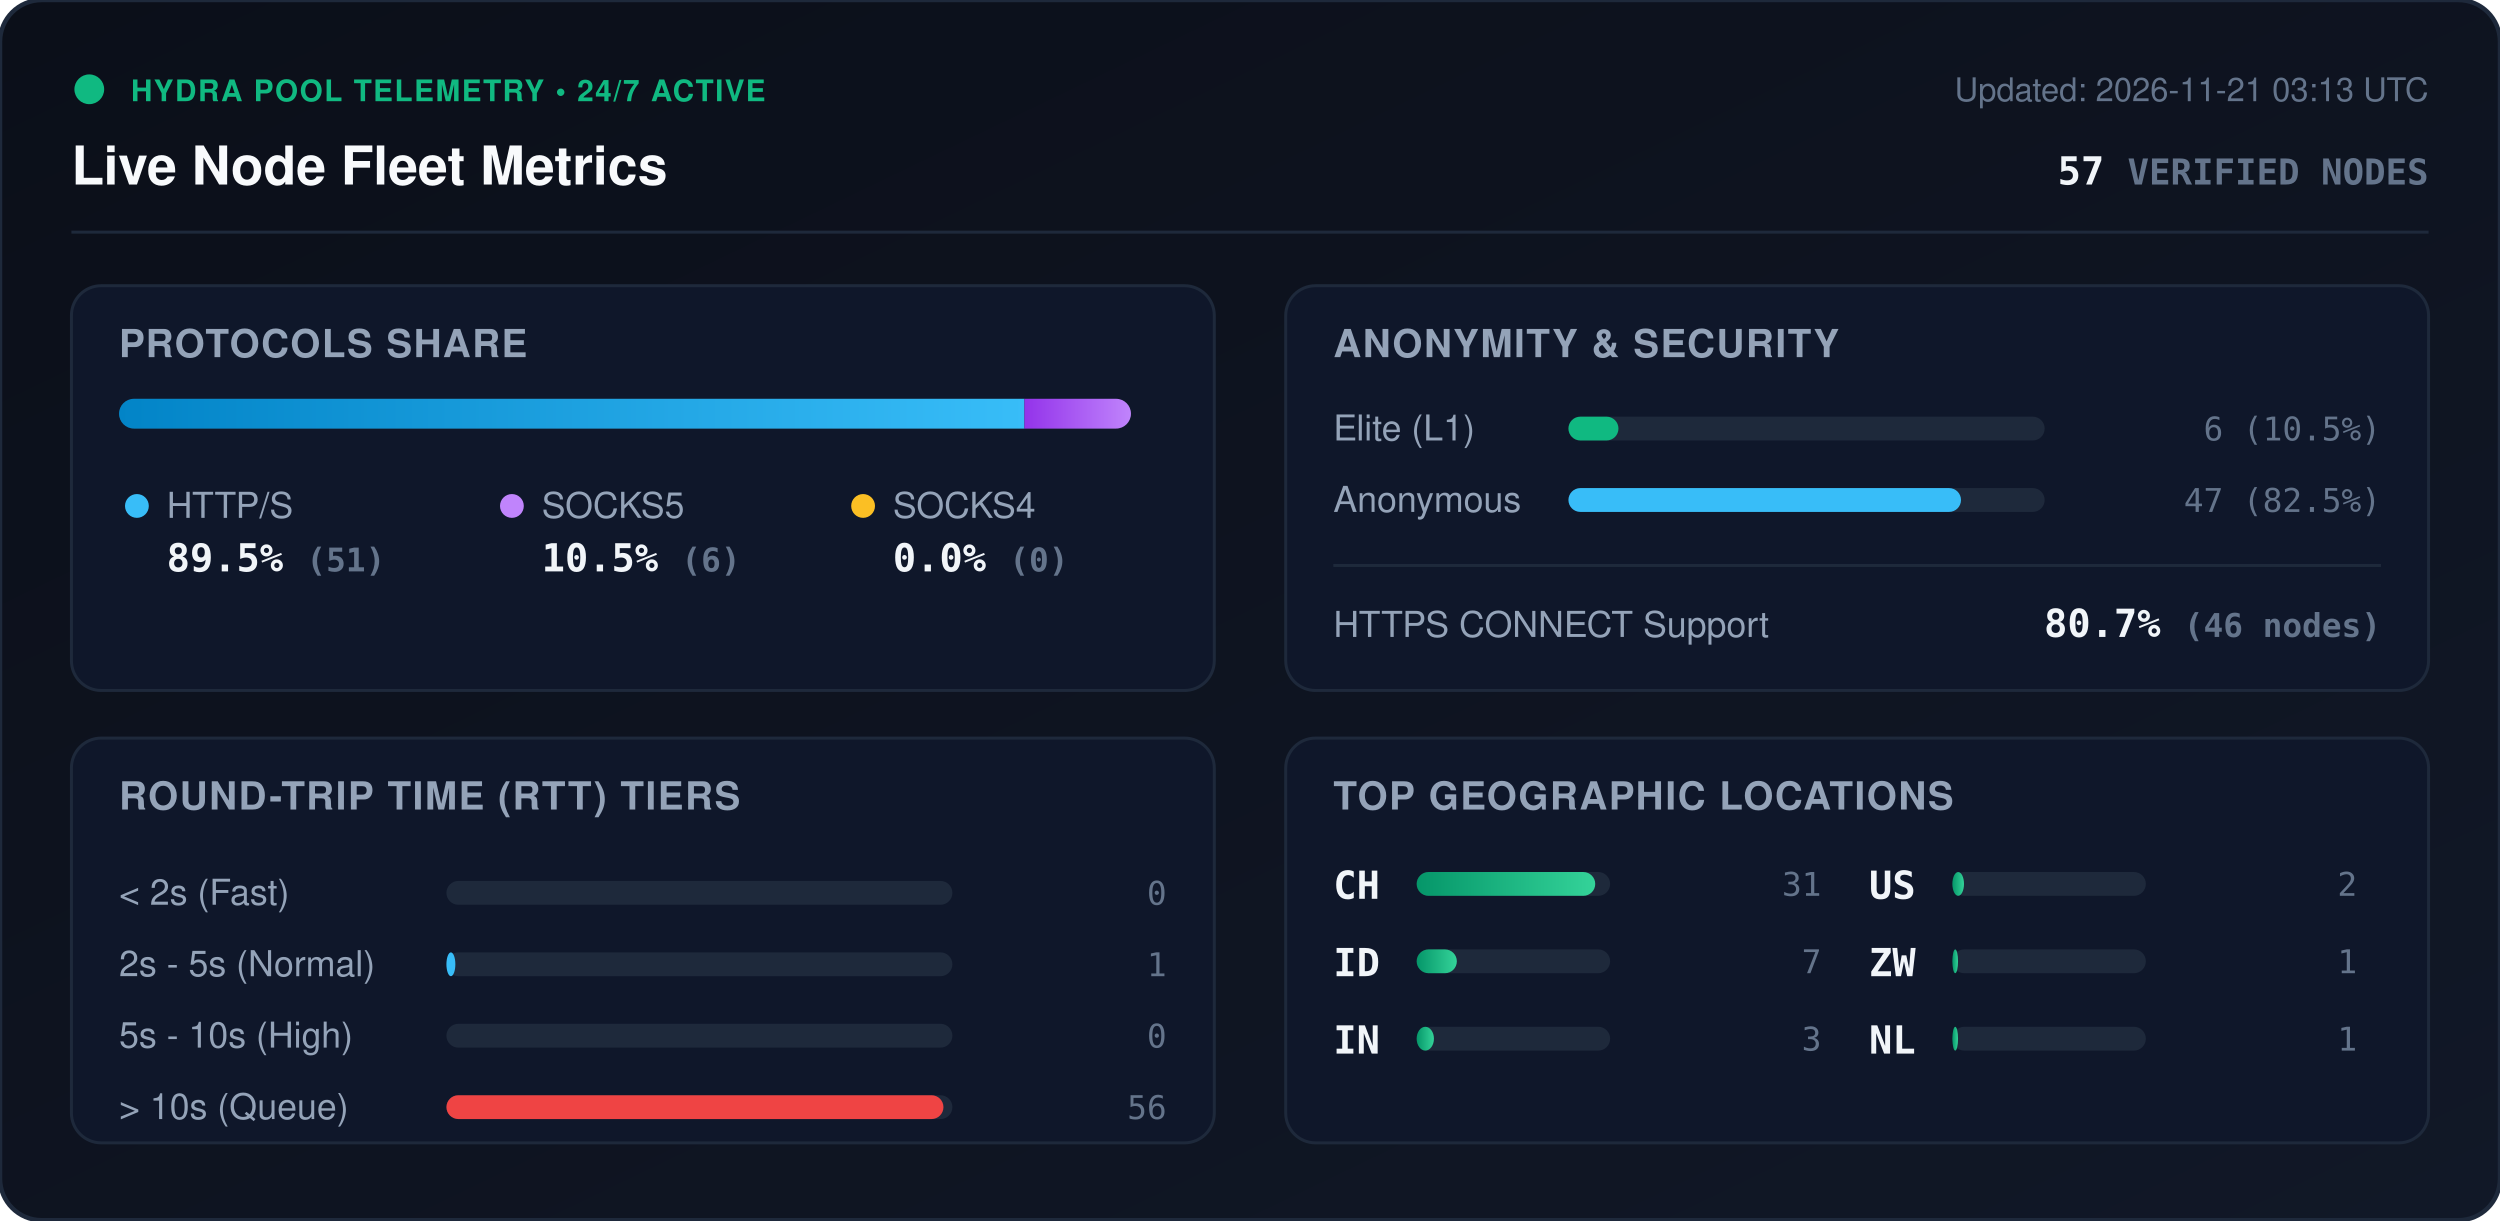
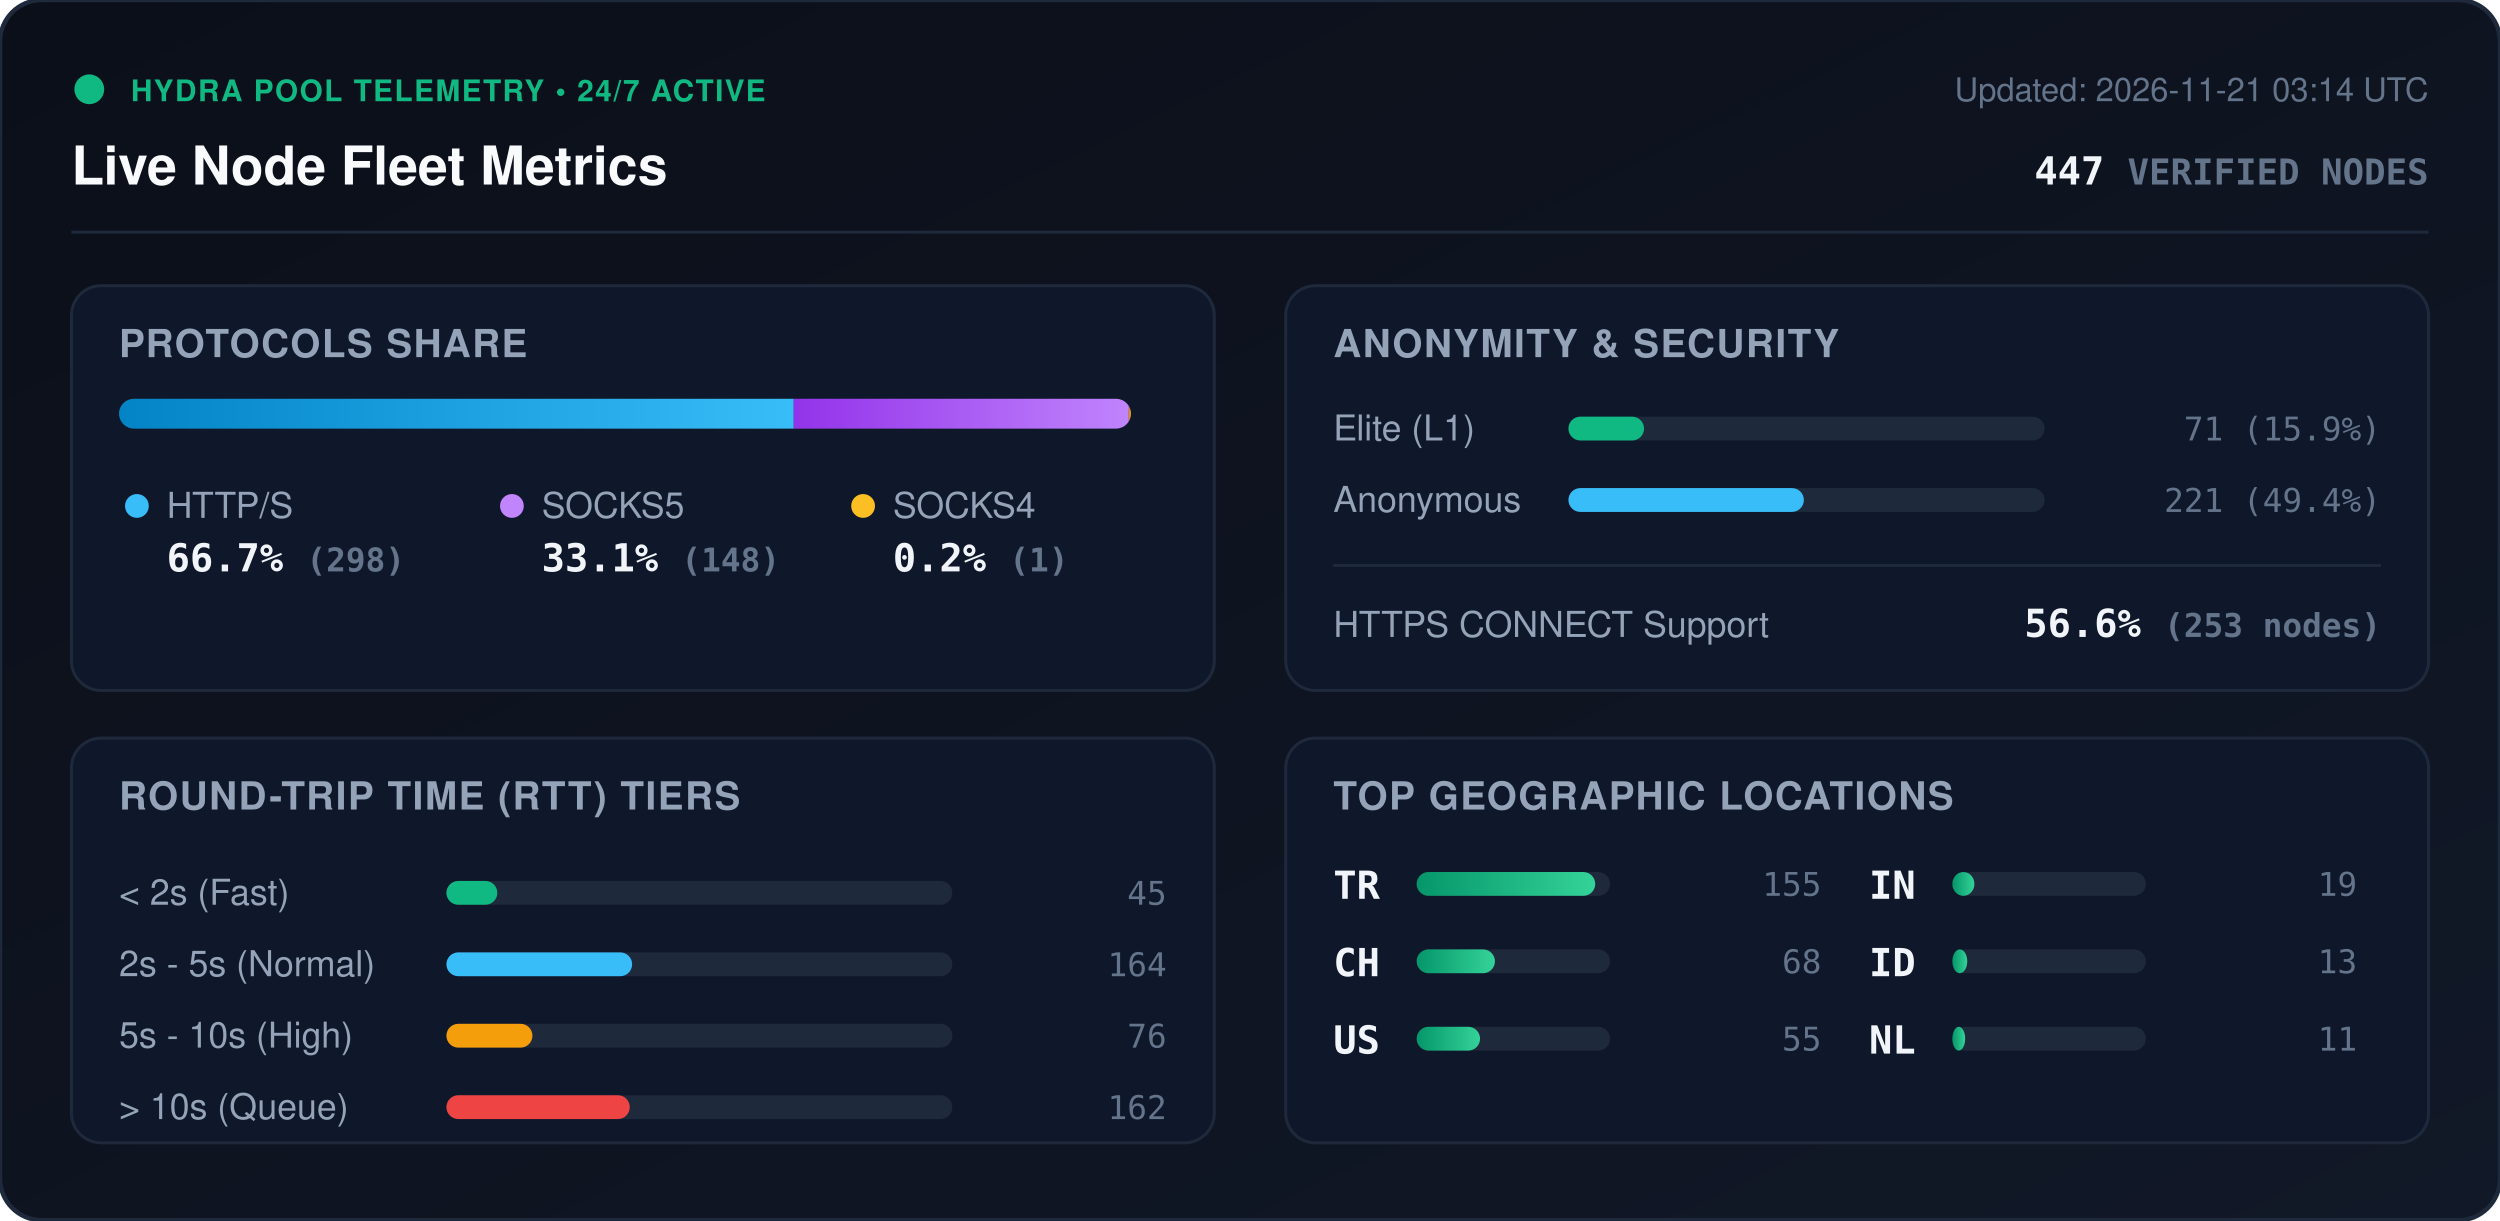
<svg xmlns="http://www.w3.org/2000/svg" viewBox="0 0 840 410" width="840" height="410" style="max-width: 100%; height: auto;">
  <defs>
    <linearGradient id="bg" x1="0%" y1="0%" x2="100%" y2="100%">
      <stop offset="0%" stop-color="#0b0f19" />
      <stop offset="100%" stop-color="#111827" />
    </linearGradient>
    <linearGradient id="bar-http" x1="0%" y1="0%" x2="100%" y2="0%">
      <stop offset="0%" stop-color="#0284c7" />
      <stop offset="100%" stop-color="#38bdf8" />
    </linearGradient>
    <linearGradient id="bar-socks5" x1="0%" y1="0%" x2="100%" y2="0%">
      <stop offset="0%" stop-color="#9333ea" />
      <stop offset="100%" stop-color="#c084fc" />
    </linearGradient>
    <linearGradient id="bar-socks4" x1="0%" y1="0%" x2="100%" y2="0%">
      <stop offset="0%" stop-color="#d97706" />
      <stop offset="100%" stop-color="#fbbf24" />
    </linearGradient>
    <linearGradient id="bar-green" x1="0%" y1="0%" x2="100%" y2="0%">
      <stop offset="0%" stop-color="#059669" />
      <stop offset="100%" stop-color="#34d399" />
    </linearGradient>
    <clipPath id="prog-track-clip">
      <rect width="340.0" height="10" rx="5" />
    </clipPath>
    <style>
      .title { font: 700 18px -apple-system, BlinkMacSystemFont, 'Segoe UI', Helvetica, Arial, sans-serif; fill: #f8fafc; }
      .sub { font: 500 11px -apple-system, BlinkMacSystemFont, 'Segoe UI', Helvetica, Arial, sans-serif; fill: #64748b; }
      .section-hdr { font: 600 13px -apple-system, BlinkMacSystemFont, 'Segoe UI', Helvetica, Arial, sans-serif; fill: #94a3b8; letter-spacing: 0.5px; }
      .metric-val { font: 700 13px -apple-system, BlinkMacSystemFont, 'Segoe UI', Helvetica, Arial, sans-serif; fill: #f1f5f9; }
      .metric-lbl { font: 500 12px -apple-system, BlinkMacSystemFont, 'Segoe UI', Helvetica, Arial, sans-serif; fill: #94a3b8; }
      .badge-txt { font: 700 10px -apple-system, BlinkMacSystemFont, 'Segoe UI', Helvetica, Arial, sans-serif; fill: #10b981; letter-spacing: 0.5px; }
      .mono { font-family: ui-monospace, SFMono-Regular, Menlo, Monaco, Consolas, monospace; }
      .pulse { animation: beacon 2s infinite ease-in-out; }
      @keyframes beacon { 0%, 100% { opacity: 1; } 50% { opacity: 0.35; } }
    </style>
  </defs>
  <rect width="840" height="410" rx="14" fill="url(#bg)" stroke="#1e293b" stroke-width="1.5" />
  <g transform="translate(24, 24)">
    <circle cx="6" cy="6" r="5" fill="#10b981" class="pulse" />
    <text x="20" y="10" class="badge-txt">HYDRA POOL TELEMETRY • 24/7 ACTIVE</text>
    <text x="0" y="38" class="title">Live Node Fleet Metrics</text>
-     <text x="792" y="10" text-anchor="end" class="sub">Updated: 2026-11-21 03:13 UTC</text>
-     <text x="792" y="38" text-anchor="end" class="metric-val mono" fill="#38bdf8">57 <tspan font-size="12" fill="#64748b">VERIFIED NODES</tspan>
+     <text x="792" y="10" text-anchor="end" class="sub">Updated: 2026-11-21 03:14 UTC</text>
+     <text x="792" y="38" text-anchor="end" class="metric-val mono" fill="#38bdf8">447 <tspan font-size="12" fill="#64748b">VERIFIED NODES</tspan>
    </text>
  </g>
  <line x1="24" y1="78" x2="816" y2="78" stroke="#1e293b" stroke-width="1" />
  <g transform="translate(24, 96)">
    <rect width="384" height="136" rx="10" fill="#0f172a" stroke="#1e293b" />
    <text x="16" y="24" class="section-hdr">PROTOCOLS SHARE</text>
    <g transform="translate(16, 38)">
      <rect width="340.0" height="10" rx="5" fill="#1e293b" />
      <g clip-path="url(#prog-track-clip)">
-         <rect x="0" width="304.2" height="10" fill="url(#bar-http)" />
-         <rect x="304.2" width="35.8" height="10" fill="url(#bar-socks5)" />
-         <rect x="340.0" width="0.0" height="10" fill="url(#bar-socks4)" />
+         <rect x="0" width="226.7" height="10" fill="url(#bar-http)" />
+         <rect x="226.7" width="112.6" height="10" fill="url(#bar-socks5)" />
+         <rect x="339.3" width="0.8" height="10" fill="url(#bar-socks4)" />
      </g>
    </g>
    <g transform="translate(16, 68)">
      <circle cx="6" cy="6" r="4" fill="#38bdf8" />
      <text x="16" y="10" class="metric-lbl">HTTP/S</text>
-       <text x="16" y="28" class="metric-val mono">89.5% <tspan font-size="11" fill="#64748b">(51)</tspan>
+       <text x="16" y="28" class="metric-val mono">66.7% <tspan font-size="11" fill="#64748b">(298)</tspan>
      </text>
      <circle cx="132" cy="6" r="4" fill="#c084fc" />
      <text x="142" y="10" class="metric-lbl">SOCKS5</text>
-       <text x="142" y="28" class="metric-val mono">10.5% <tspan font-size="11" fill="#64748b">(6)</tspan>
+       <text x="142" y="28" class="metric-val mono">33.1% <tspan font-size="11" fill="#64748b">(148)</tspan>
      </text>
      <circle cx="250" cy="6" r="4" fill="#fbbf24" />
      <text x="260" y="10" class="metric-lbl">SOCKS4</text>
-       <text x="260" y="28" class="metric-val mono">0.0% <tspan font-size="11" fill="#64748b">(0)</tspan>
+       <text x="260" y="28" class="metric-val mono">0.2% <tspan font-size="11" fill="#64748b">(1)</tspan>
      </text>
    </g>
  </g>
  <g transform="translate(432, 96)">
    <rect width="384" height="136" rx="10" fill="#0f172a" stroke="#1e293b" />
    <text x="16" y="24" class="section-hdr">ANONYMITY &amp; SECURITY</text>
    <text x="16" y="52" class="metric-lbl">Elite (L1)</text>
    <rect x="95" y="44" width="160" height="8" rx="4" fill="#1e293b" />
-     <rect x="95" y="44" width="16.8" height="8" rx="4" fill="#10b981" />
-     <text x="368" y="52" text-anchor="end" class="mono sub" fill="#e2e8f0">6 (10.5%)</text>
+     <rect x="95" y="44" width="25.4" height="8" rx="4" fill="#10b981" />
+     <text x="368" y="52" text-anchor="end" class="mono sub" fill="#e2e8f0">71 (15.9%)</text>
    <text x="16" y="76" class="metric-lbl">Anonymous</text>
    <rect x="95" y="68" width="160" height="8" rx="4" fill="#1e293b" />
-     <rect x="95" y="68" width="131.9" height="8" rx="4" fill="#38bdf8" />
-     <text x="368" y="76" text-anchor="end" class="mono sub" fill="#e2e8f0">47 (82.5%)</text>
+     <rect x="95" y="68" width="79.1" height="8" rx="4" fill="#38bdf8" />
+     <text x="368" y="76" text-anchor="end" class="mono sub" fill="#e2e8f0">221 (49.4%)</text>
    <line x1="16" y1="94" x2="368" y2="94" stroke="#1e293b" stroke-width="1" />
    <text x="16" y="118" class="metric-lbl">HTTPS CONNECT Support</text>
-     <text x="368" y="118" text-anchor="end" class="metric-val mono" fill="#34d399">80.7% <tspan font-size="11" fill="#64748b">(46 nodes)</tspan>
+     <text x="368" y="118" text-anchor="end" class="metric-val mono" fill="#34d399">56.6% <tspan font-size="11" fill="#64748b">(253 nodes)</tspan>
    </text>
  </g>
  <g transform="translate(24, 248)">
    <rect width="384" height="136" rx="10" fill="#0f172a" stroke="#1e293b" />
    <text x="16" y="24" class="section-hdr">ROUND-TRIP TIME (RTT) TIERS</text>
    <g transform="translate(16, 42)">
      <text x="0" y="14" class="metric-lbl">&lt; 2s (Fast)</text>
      <rect x="110" y="6" width="170" height="8" rx="4" fill="#1e293b" />
-       <rect x="110" y="6" width="0.0" height="8" rx="4" fill="#10b981" />
-       <text x="352" y="14" text-anchor="end" class="mono sub">0</text>
+       <rect x="110" y="6" width="17.1" height="8" rx="4" fill="#10b981" />
+       <text x="352" y="14" text-anchor="end" class="mono sub">45</text>
      <text x="0" y="38" class="metric-lbl">2s - 5s (Normal)</text>
      <rect x="110" y="30" width="170" height="8" rx="4" fill="#1e293b" />
-       <rect x="110" y="30" width="3.0" height="8" rx="4" fill="#38bdf8" />
-       <text x="352" y="38" text-anchor="end" class="mono sub">1</text>
+       <rect x="110" y="30" width="62.4" height="8" rx="4" fill="#38bdf8" />
+       <text x="352" y="38" text-anchor="end" class="mono sub">164</text>
      <text x="0" y="62" class="metric-lbl">5s - 10s (High)</text>
      <rect x="110" y="54" width="170" height="8" rx="4" fill="#1e293b" />
-       <rect x="110" y="54" width="0.0" height="8" rx="4" fill="#f59e0b" />
-       <text x="352" y="62" text-anchor="end" class="mono sub">0</text>
+       <rect x="110" y="54" width="28.9" height="8" rx="4" fill="#f59e0b" />
+       <text x="352" y="62" text-anchor="end" class="mono sub">76</text>
      <text x="0" y="86" class="metric-lbl">&gt; 10s (Queue)</text>
      <rect x="110" y="78" width="170" height="8" rx="4" fill="#1e293b" />
-       <rect x="110" y="78" width="167.0" height="8" rx="4" fill="#ef4444" />
-       <text x="352" y="86" text-anchor="end" class="mono sub">56</text>
+       <rect x="110" y="78" width="61.6" height="8" rx="4" fill="#ef4444" />
+       <text x="352" y="86" text-anchor="end" class="mono sub">162</text>
    </g>
  </g>
  <g transform="translate(432, 248)">
    <rect width="384" height="136" rx="10" fill="#0f172a" stroke="#1e293b" />
    <text x="16" y="24" class="section-hdr">TOP GEOGRAPHIC LOCATIONS</text>
    <g transform="translate(16, 42)">
      <g transform="translate(0, 0)">
+         <text x="0" y="12" class="mono metric-val" font-size="12">TR</text>
+         <rect x="28" y="3" width="65" height="8" rx="4" fill="#1e293b" />
+         <rect x="28" y="3" width="60.0" height="8" rx="4" fill="url(#bar-green)" />
+         <text x="164" y="11" text-anchor="end" class="mono sub">155</text>
+       </g>
+       <g transform="translate(0, 26)">
        <text x="0" y="12" class="mono metric-val" font-size="12">CH</text>
        <rect x="28" y="3" width="65" height="8" rx="4" fill="#1e293b" />
-         <rect x="28" y="3" width="60.0" height="8" rx="4" fill="url(#bar-green)" />
-         <text x="164" y="11" text-anchor="end" class="mono sub">31</text>
+         <rect x="28" y="3" width="26.3" height="8" rx="4" fill="url(#bar-green)" />
+         <text x="164" y="11" text-anchor="end" class="mono sub">68</text>
      </g>
-       <g transform="translate(0, 26)">
+       <g transform="translate(0, 52)">
+         <text x="0" y="12" class="mono metric-val" font-size="12">US</text>
+         <rect x="28" y="3" width="65" height="8" rx="4" fill="#1e293b" />
+         <rect x="28" y="3" width="21.3" height="8" rx="4" fill="url(#bar-green)" />
+         <text x="164" y="11" text-anchor="end" class="mono sub">55</text>
+       </g>
+       <g transform="translate(180, 0)">
+         <text x="0" y="12" class="mono metric-val" font-size="12">IN</text>
+         <rect x="28" y="3" width="65" height="8" rx="4" fill="#1e293b" />
+         <rect x="28" y="3" width="7.4" height="8" rx="4" fill="url(#bar-green)" />
+         <text x="164" y="11" text-anchor="end" class="mono sub">19</text>
+       </g>
+       <g transform="translate(180, 26)">
        <text x="0" y="12" class="mono metric-val" font-size="12">ID</text>
        <rect x="28" y="3" width="65" height="8" rx="4" fill="#1e293b" />
-         <rect x="28" y="3" width="13.5" height="8" rx="4" fill="url(#bar-green)" />
-         <text x="164" y="11" text-anchor="end" class="mono sub">7</text>
-       </g>
-       <g transform="translate(0, 52)">
-         <text x="0" y="12" class="mono metric-val" font-size="12">IN</text>
-         <rect x="28" y="3" width="65" height="8" rx="4" fill="#1e293b" />
-         <rect x="28" y="3" width="5.8" height="8" rx="4" fill="url(#bar-green)" />
-         <text x="164" y="11" text-anchor="end" class="mono sub">3</text>
-       </g>
-       <g transform="translate(180, 0)">
-         <text x="0" y="12" class="mono metric-val" font-size="12">US</text>
-         <rect x="28" y="3" width="65" height="8" rx="4" fill="#1e293b" />
-         <rect x="28" y="3" width="3.9" height="8" rx="4" fill="url(#bar-green)" />
-         <text x="164" y="11" text-anchor="end" class="mono sub">2</text>
-       </g>
-       <g transform="translate(180, 26)">
-         <text x="0" y="12" class="mono metric-val" font-size="12">ZW</text>
-         <rect x="28" y="3" width="65" height="8" rx="4" fill="#1e293b" />
-         <rect x="28" y="3" width="1.9" height="8" rx="4" fill="url(#bar-green)" />
-         <text x="164" y="11" text-anchor="end" class="mono sub">1</text>
+         <rect x="28" y="3" width="5.0" height="8" rx="4" fill="url(#bar-green)" />
+         <text x="164" y="11" text-anchor="end" class="mono sub">13</text>
      </g>
      <g transform="translate(180, 52)">
        <text x="0" y="12" class="mono metric-val" font-size="12">NL</text>
        <rect x="28" y="3" width="65" height="8" rx="4" fill="#1e293b" />
-         <rect x="28" y="3" width="1.9" height="8" rx="4" fill="url(#bar-green)" />
-         <text x="164" y="11" text-anchor="end" class="mono sub">1</text>
+         <rect x="28" y="3" width="4.3" height="8" rx="4" fill="url(#bar-green)" />
+         <text x="164" y="11" text-anchor="end" class="mono sub">11</text>
      </g>
    </g>
  </g>
</svg>
